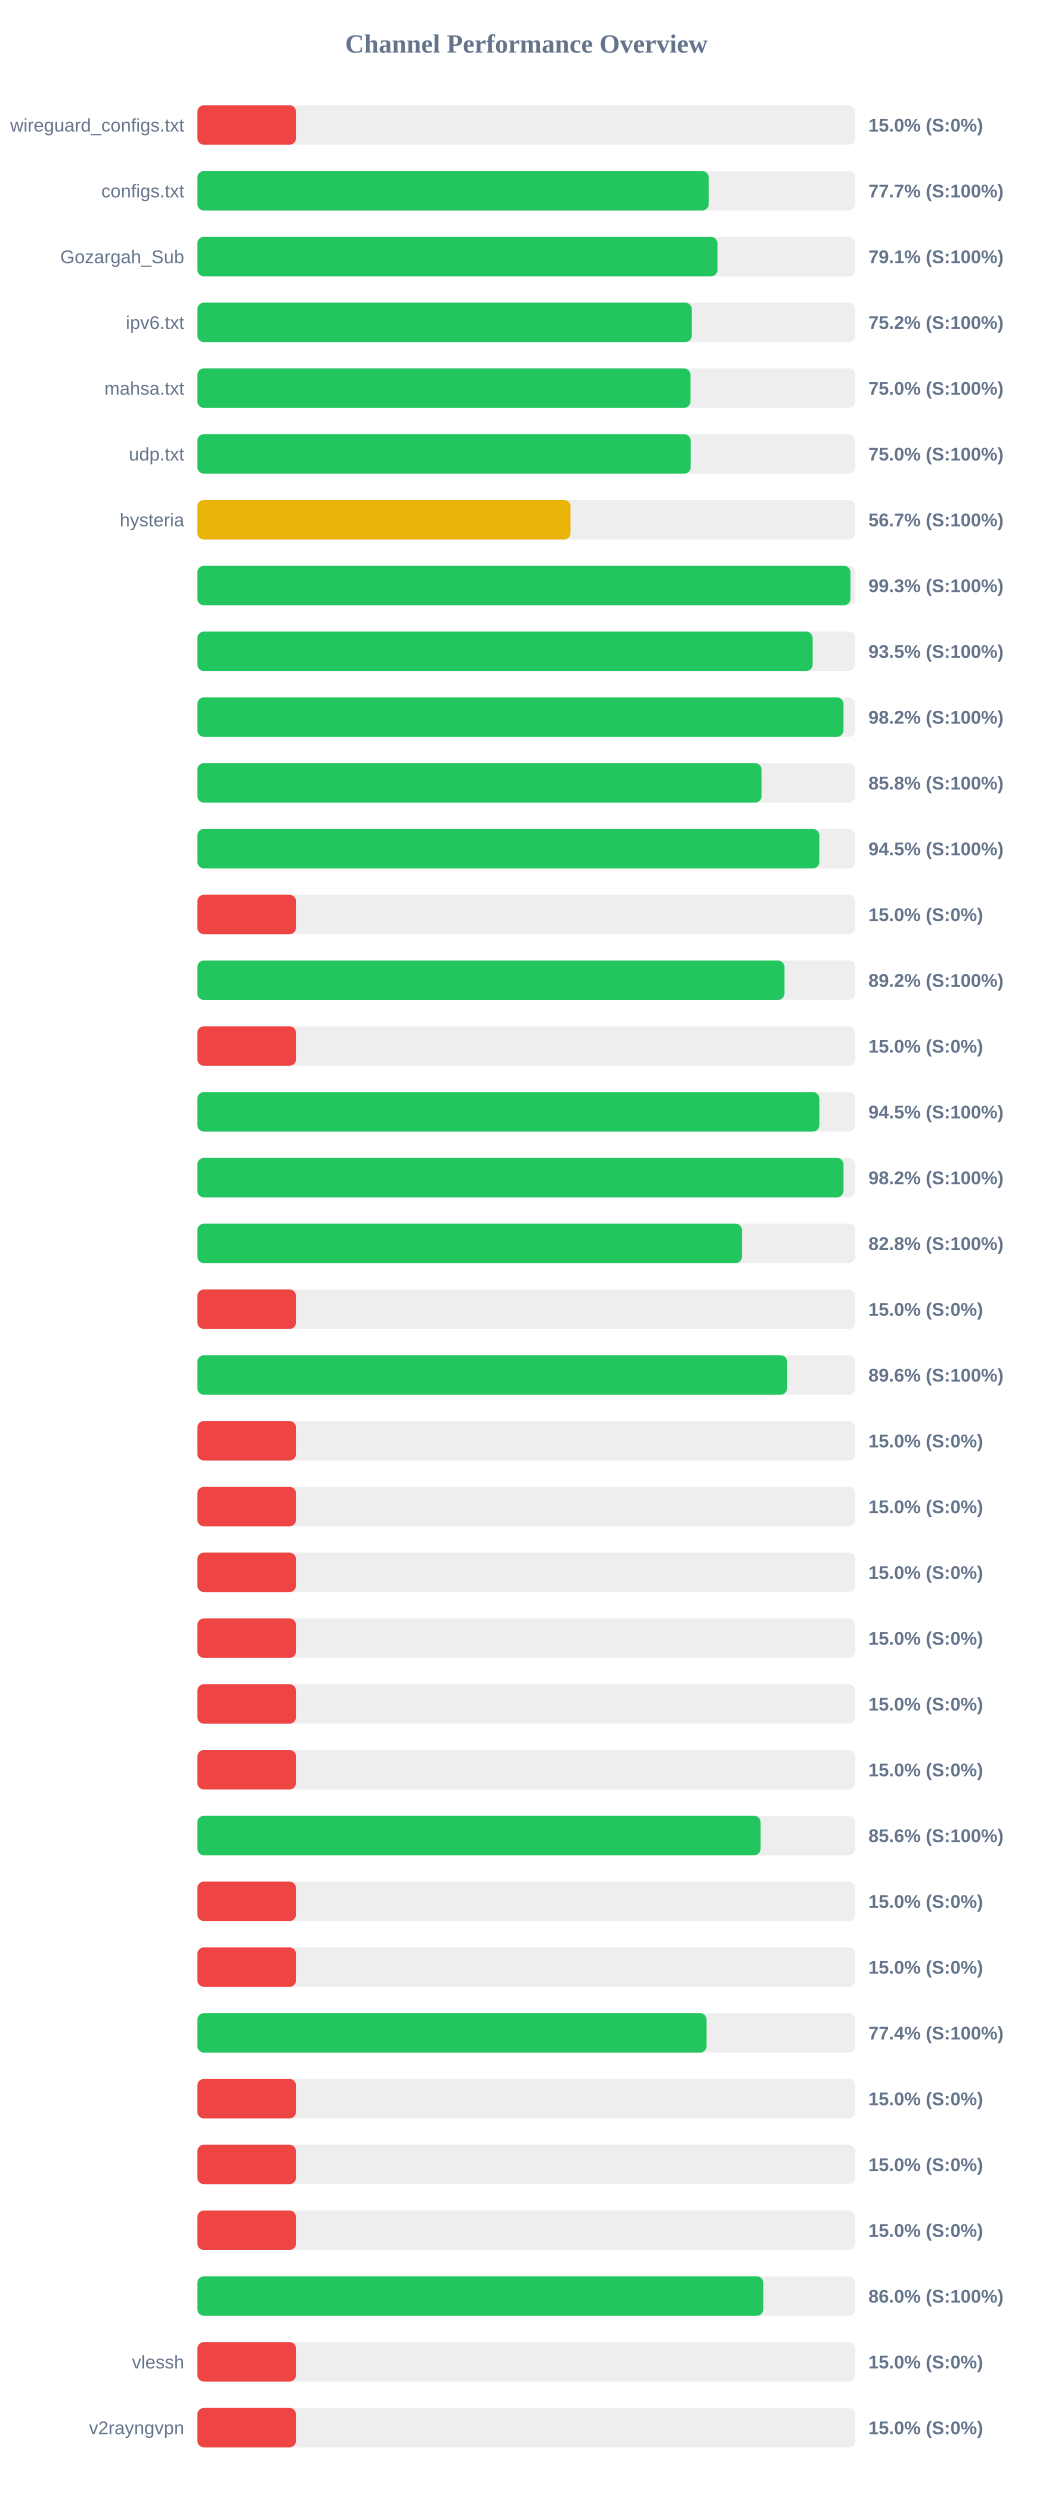
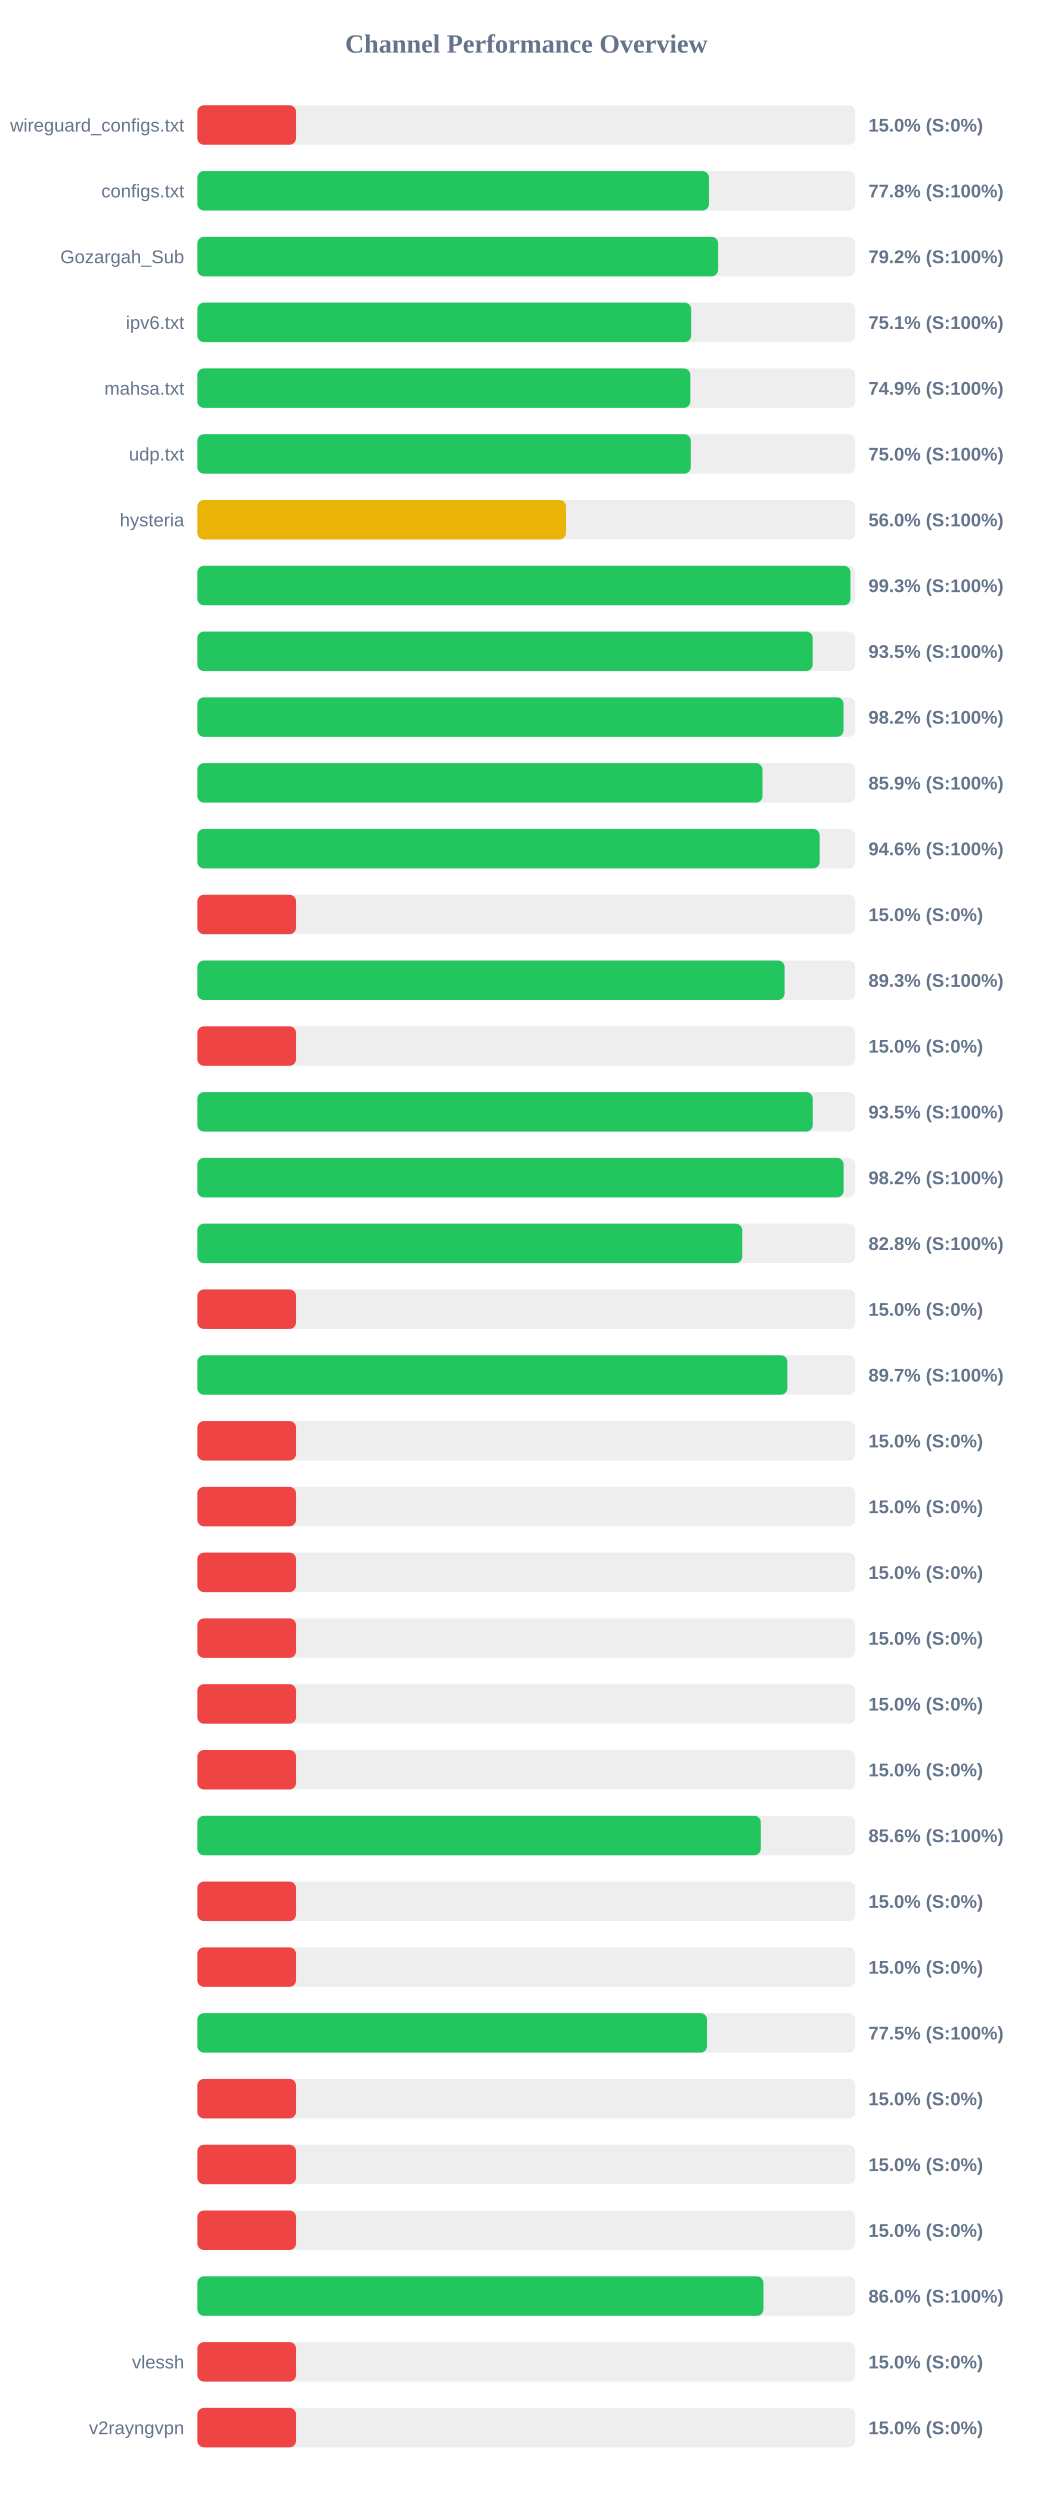
<svg xmlns="http://www.w3.org/2000/svg" width="800" height="1900" version="1.1">
  <style>
        .row { font: 14px Arial; fill: #64748b; }
        .score { font: bold 14px Arial; fill: #64748b; }
    </style>
  <text x="400" y="40" text-anchor="middle" font-size="20px" font-weight="bold" fill="#64748b">Channel Performance Overview</text>
  <rect x="150" y="80" width="500" height="30" fill="#eee" rx="5" />
  <rect x="150" y="80" width="75.0" height="30" fill="#ef4444" rx="5" />
  <text x="140" y="100" text-anchor="end" class="row">wireguard_configs.txt</text>
  <text x="660" y="100" text-anchor="start" class="score">15.0% (S:0%)</text>
  <rect x="150" y="130" width="500" height="30" fill="#eee" rx="5" />
-   <rect x="150" y="130" width="388.65" height="30" fill="#22c55e" rx="5" />
+   <rect x="150" y="130" width="388.8" height="30" fill="#22c55e" rx="5" />
  <text x="140" y="150" text-anchor="end" class="row">configs.txt</text>
-   <text x="660" y="150" text-anchor="start" class="score">77.7% (S:100%)</text>
+   <text x="660" y="150" text-anchor="start" class="score">77.8% (S:100%)</text>
  <rect x="150" y="180" width="500" height="30" fill="#eee" rx="5" />
-   <rect x="150" y="180" width="395.3" height="30" fill="#22c55e" rx="5" />
+   <rect x="150" y="180" width="395.75" height="30" fill="#22c55e" rx="5" />
  <text x="140" y="200" text-anchor="end" class="row">Gozargah_Sub</text>
-   <text x="660" y="200" text-anchor="start" class="score">79.1% (S:100%)</text>
+   <text x="660" y="200" text-anchor="start" class="score">79.2% (S:100%)</text>
  <rect x="150" y="230" width="500" height="30" fill="#eee" rx="5" />
-   <rect x="150" y="230" width="375.75" height="30" fill="#22c55e" rx="5" />
+   <rect x="150" y="230" width="375.3" height="30" fill="#22c55e" rx="5" />
  <text x="140" y="250" text-anchor="end" class="row">ipv6.txt</text>
-   <text x="660" y="250" text-anchor="start" class="score">75.2% (S:100%)</text>
+   <text x="660" y="250" text-anchor="start" class="score">75.1% (S:100%)</text>
  <rect x="150" y="280" width="500" height="30" fill="#eee" rx="5" />
-   <rect x="150" y="280" width="374.8" height="30" fill="#22c55e" rx="5" />
+   <rect x="150" y="280" width="374.65" height="30" fill="#22c55e" rx="5" />
  <text x="140" y="300" text-anchor="end" class="row">mahsa.txt</text>
-   <text x="660" y="300" text-anchor="start" class="score">75.0% (S:100%)</text>
+   <text x="660" y="300" text-anchor="start" class="score">74.9% (S:100%)</text>
  <rect x="150" y="330" width="500" height="30" fill="#eee" rx="5" />
-   <rect x="150" y="330" width="374.95" height="30" fill="#22c55e" rx="5" />
+   <rect x="150" y="330" width="375.0" height="30" fill="#22c55e" rx="5" />
  <text x="140" y="350" text-anchor="end" class="row">udp.txt</text>
  <text x="660" y="350" text-anchor="start" class="score">75.0% (S:100%)</text>
  <rect x="150" y="380" width="500" height="30" fill="#eee" rx="5" />
-   <rect x="150" y="380" width="283.6" height="30" fill="#eab308" rx="5" />
+   <rect x="150" y="380" width="280.15" height="30" fill="#eab308" rx="5" />
  <text x="140" y="400" text-anchor="end" class="row">hysteria</text>
-   <text x="660" y="400" text-anchor="start" class="score">56.7% (S:100%)</text>
+   <text x="660" y="400" text-anchor="start" class="score">56.0% (S:100%)</text>
  <rect x="150" y="430" width="500" height="30" fill="#eee" rx="5" />
  <rect x="150" y="430" width="496.35" height="30" fill="#22c55e" rx="5" />
  <text x="140" y="450" text-anchor="end" class="row" />
  <text x="660" y="450" text-anchor="start" class="score">99.3% (S:100%)</text>
  <rect x="150" y="480" width="500" height="30" fill="#eee" rx="5" />
-   <rect x="150" y="480" width="467.6" height="30" fill="#22c55e" rx="5" />
+   <rect x="150" y="480" width="467.65" height="30" fill="#22c55e" rx="5" />
  <text x="140" y="500" text-anchor="end" class="row" />
  <text x="660" y="500" text-anchor="start" class="score">93.5% (S:100%)</text>
  <rect x="150" y="530" width="500" height="30" fill="#eee" rx="5" />
-   <rect x="150" y="530" width="491.0" height="30" fill="#22c55e" rx="5" />
+   <rect x="150" y="530" width="491.1" height="30" fill="#22c55e" rx="5" />
  <text x="140" y="550" text-anchor="end" class="row" />
  <text x="660" y="550" text-anchor="start" class="score">98.2% (S:100%)</text>
  <rect x="150" y="580" width="500" height="30" fill="#eee" rx="5" />
-   <rect x="150" y="580" width="428.8" height="30" fill="#22c55e" rx="5" />
+   <rect x="150" y="580" width="429.5" height="30" fill="#22c55e" rx="5" />
  <text x="140" y="600" text-anchor="end" class="row" />
-   <text x="660" y="600" text-anchor="start" class="score">85.8% (S:100%)</text>
+   <text x="660" y="600" text-anchor="start" class="score">85.9% (S:100%)</text>
  <rect x="150" y="630" width="500" height="30" fill="#eee" rx="5" />
-   <rect x="150" y="630" width="472.7" height="30" fill="#22c55e" rx="5" />
+   <rect x="150" y="630" width="472.95" height="30" fill="#22c55e" rx="5" />
  <text x="140" y="650" text-anchor="end" class="row" />
-   <text x="660" y="650" text-anchor="start" class="score">94.5% (S:100%)</text>
+   <text x="660" y="650" text-anchor="start" class="score">94.6% (S:100%)</text>
  <rect x="150" y="680" width="500" height="30" fill="#eee" rx="5" />
  <rect x="150" y="680" width="75.0" height="30" fill="#ef4444" rx="5" />
  <text x="140" y="700" text-anchor="end" class="row" />
  <text x="660" y="700" text-anchor="start" class="score">15.0% (S:0%)</text>
  <rect x="150" y="730" width="500" height="30" fill="#eee" rx="5" />
-   <rect x="150" y="730" width="446.2" height="30" fill="#22c55e" rx="5" />
+   <rect x="150" y="730" width="446.3" height="30" fill="#22c55e" rx="5" />
  <text x="140" y="750" text-anchor="end" class="row" />
-   <text x="660" y="750" text-anchor="start" class="score">89.2% (S:100%)</text>
+   <text x="660" y="750" text-anchor="start" class="score">89.3% (S:100%)</text>
  <rect x="150" y="780" width="500" height="30" fill="#eee" rx="5" />
  <rect x="150" y="780" width="75.0" height="30" fill="#ef4444" rx="5" />
  <text x="140" y="800" text-anchor="end" class="row" />
  <text x="660" y="800" text-anchor="start" class="score">15.0% (S:0%)</text>
  <rect x="150" y="830" width="500" height="30" fill="#eee" rx="5" />
-   <rect x="150" y="830" width="472.75" height="30" fill="#22c55e" rx="5" />
+   <rect x="150" y="830" width="467.7" height="30" fill="#22c55e" rx="5" />
  <text x="140" y="850" text-anchor="end" class="row" />
-   <text x="660" y="850" text-anchor="start" class="score">94.5% (S:100%)</text>
+   <text x="660" y="850" text-anchor="start" class="score">93.5% (S:100%)</text>
  <rect x="150" y="880" width="500" height="30" fill="#eee" rx="5" />
-   <rect x="150" y="880" width="491.05" height="30" fill="#22c55e" rx="5" />
+   <rect x="150" y="880" width="491.15" height="30" fill="#22c55e" rx="5" />
  <text x="140" y="900" text-anchor="end" class="row" />
  <text x="660" y="900" text-anchor="start" class="score">98.2% (S:100%)</text>
  <rect x="150" y="930" width="500" height="30" fill="#eee" rx="5" />
-   <rect x="150" y="930" width="413.95" height="30" fill="#22c55e" rx="5" />
+   <rect x="150" y="930" width="414.1" height="30" fill="#22c55e" rx="5" />
  <text x="140" y="950" text-anchor="end" class="row" />
  <text x="660" y="950" text-anchor="start" class="score">82.8% (S:100%)</text>
  <rect x="150" y="980" width="500" height="30" fill="#eee" rx="5" />
  <rect x="150" y="980" width="75.0" height="30" fill="#ef4444" rx="5" />
  <text x="140" y="1000" text-anchor="end" class="row" />
  <text x="660" y="1000" text-anchor="start" class="score">15.0% (S:0%)</text>
  <rect x="150" y="1030" width="500" height="30" fill="#eee" rx="5" />
-   <rect x="150" y="1030" width="448.2" height="30" fill="#22c55e" rx="5" />
+   <rect x="150" y="1030" width="448.4" height="30" fill="#22c55e" rx="5" />
  <text x="140" y="1050" text-anchor="end" class="row" />
-   <text x="660" y="1050" text-anchor="start" class="score">89.6% (S:100%)</text>
+   <text x="660" y="1050" text-anchor="start" class="score">89.7% (S:100%)</text>
  <rect x="150" y="1080" width="500" height="30" fill="#eee" rx="5" />
  <rect x="150" y="1080" width="75.0" height="30" fill="#ef4444" rx="5" />
  <text x="140" y="1100" text-anchor="end" class="row" />
  <text x="660" y="1100" text-anchor="start" class="score">15.0% (S:0%)</text>
  <rect x="150" y="1130" width="500" height="30" fill="#eee" rx="5" />
  <rect x="150" y="1130" width="75.0" height="30" fill="#ef4444" rx="5" />
  <text x="140" y="1150" text-anchor="end" class="row" />
  <text x="660" y="1150" text-anchor="start" class="score">15.0% (S:0%)</text>
  <rect x="150" y="1180" width="500" height="30" fill="#eee" rx="5" />
  <rect x="150" y="1180" width="75.0" height="30" fill="#ef4444" rx="5" />
  <text x="140" y="1200" text-anchor="end" class="row" />
  <text x="660" y="1200" text-anchor="start" class="score">15.0% (S:0%)</text>
  <rect x="150" y="1230" width="500" height="30" fill="#eee" rx="5" />
  <rect x="150" y="1230" width="75.0" height="30" fill="#ef4444" rx="5" />
  <text x="140" y="1250" text-anchor="end" class="row" />
  <text x="660" y="1250" text-anchor="start" class="score">15.0% (S:0%)</text>
  <rect x="150" y="1280" width="500" height="30" fill="#eee" rx="5" />
  <rect x="150" y="1280" width="75.0" height="30" fill="#ef4444" rx="5" />
  <text x="140" y="1300" text-anchor="end" class="row" />
  <text x="660" y="1300" text-anchor="start" class="score">15.0% (S:0%)</text>
  <rect x="150" y="1330" width="500" height="30" fill="#eee" rx="5" />
  <rect x="150" y="1330" width="75.0" height="30" fill="#ef4444" rx="5" />
  <text x="140" y="1350" text-anchor="end" class="row" />
  <text x="660" y="1350" text-anchor="start" class="score">15.0% (S:0%)</text>
  <rect x="150" y="1380" width="500" height="30" fill="#eee" rx="5" />
-   <rect x="150" y="1380" width="428.05" height="30" fill="#22c55e" rx="5" />
+   <rect x="150" y="1380" width="428.2" height="30" fill="#22c55e" rx="5" />
  <text x="140" y="1400" text-anchor="end" class="row" />
  <text x="660" y="1400" text-anchor="start" class="score">85.6% (S:100%)</text>
  <rect x="150" y="1430" width="500" height="30" fill="#eee" rx="5" />
  <rect x="150" y="1430" width="75.0" height="30" fill="#ef4444" rx="5" />
  <text x="140" y="1450" text-anchor="end" class="row" />
  <text x="660" y="1450" text-anchor="start" class="score">15.0% (S:0%)</text>
  <rect x="150" y="1480" width="500" height="30" fill="#eee" rx="5" />
  <rect x="150" y="1480" width="75.0" height="30" fill="#ef4444" rx="5" />
  <text x="140" y="1500" text-anchor="end" class="row" />
  <text x="660" y="1500" text-anchor="start" class="score">15.0% (S:0%)</text>
  <rect x="150" y="1530" width="500" height="30" fill="#eee" rx="5" />
-   <rect x="150" y="1530" width="387.0" height="30" fill="#22c55e" rx="5" />
+   <rect x="150" y="1530" width="387.35" height="30" fill="#22c55e" rx="5" />
  <text x="140" y="1550" text-anchor="end" class="row" />
-   <text x="660" y="1550" text-anchor="start" class="score">77.4% (S:100%)</text>
+   <text x="660" y="1550" text-anchor="start" class="score">77.5% (S:100%)</text>
  <rect x="150" y="1580" width="500" height="30" fill="#eee" rx="5" />
  <rect x="150" y="1580" width="75.0" height="30" fill="#ef4444" rx="5" />
  <text x="140" y="1600" text-anchor="end" class="row" />
  <text x="660" y="1600" text-anchor="start" class="score">15.0% (S:0%)</text>
  <rect x="150" y="1630" width="500" height="30" fill="#eee" rx="5" />
  <rect x="150" y="1630" width="75.0" height="30" fill="#ef4444" rx="5" />
  <text x="140" y="1650" text-anchor="end" class="row" />
  <text x="660" y="1650" text-anchor="start" class="score">15.0% (S:0%)</text>
  <rect x="150" y="1680" width="500" height="30" fill="#eee" rx="5" />
  <rect x="150" y="1680" width="75.0" height="30" fill="#ef4444" rx="5" />
  <text x="140" y="1700" text-anchor="end" class="row" />
  <text x="660" y="1700" text-anchor="start" class="score">15.0% (S:0%)</text>
  <rect x="150" y="1730" width="500" height="30" fill="#eee" rx="5" />
-   <rect x="150" y="1730" width="430.1" height="30" fill="#22c55e" rx="5" />
+   <rect x="150" y="1730" width="430.2" height="30" fill="#22c55e" rx="5" />
  <text x="140" y="1750" text-anchor="end" class="row" />
  <text x="660" y="1750" text-anchor="start" class="score">86.0% (S:100%)</text>
  <rect x="150" y="1780" width="500" height="30" fill="#eee" rx="5" />
  <rect x="150" y="1780" width="75.0" height="30" fill="#ef4444" rx="5" />
  <text x="140" y="1800" text-anchor="end" class="row">vlessh</text>
  <text x="660" y="1800" text-anchor="start" class="score">15.0% (S:0%)</text>
  <rect x="150" y="1830" width="500" height="30" fill="#eee" rx="5" />
  <rect x="150" y="1830" width="75.0" height="30" fill="#ef4444" rx="5" />
  <text x="140" y="1850" text-anchor="end" class="row">v2rayngvpn</text>
  <text x="660" y="1850" text-anchor="start" class="score">15.0% (S:0%)</text>
</svg>
